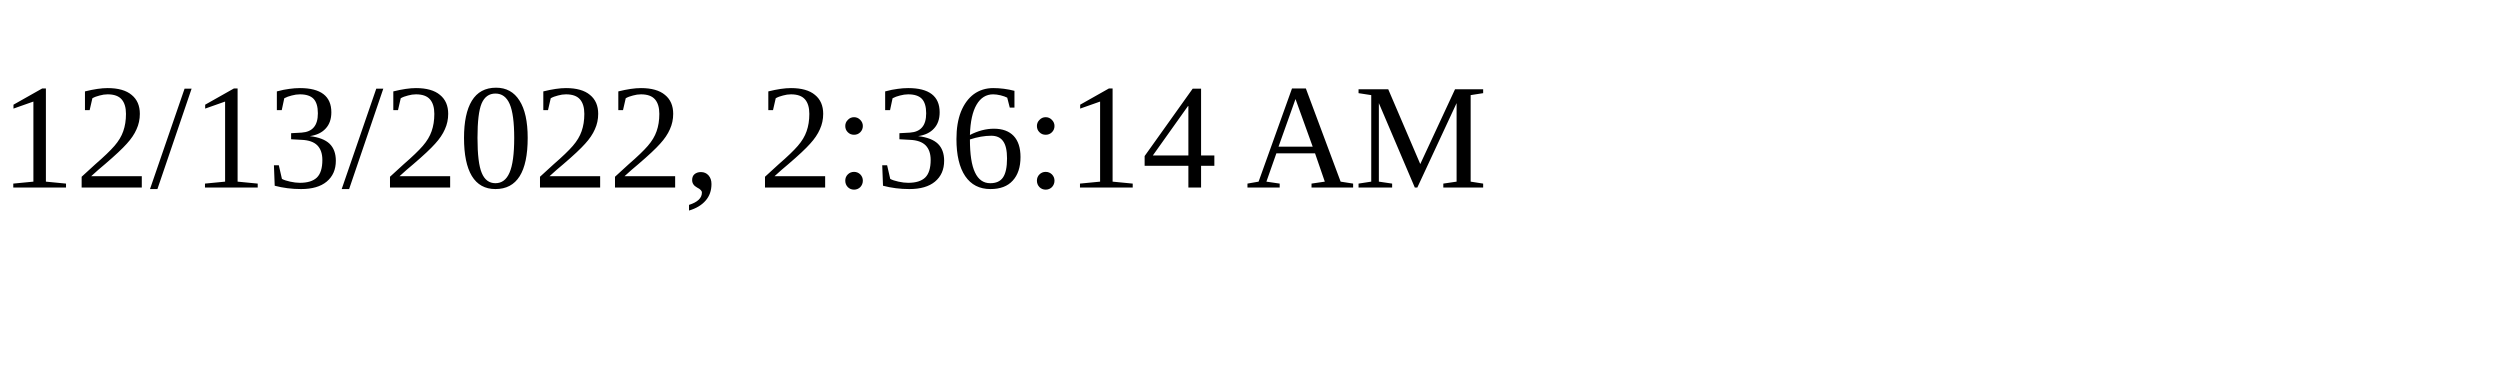
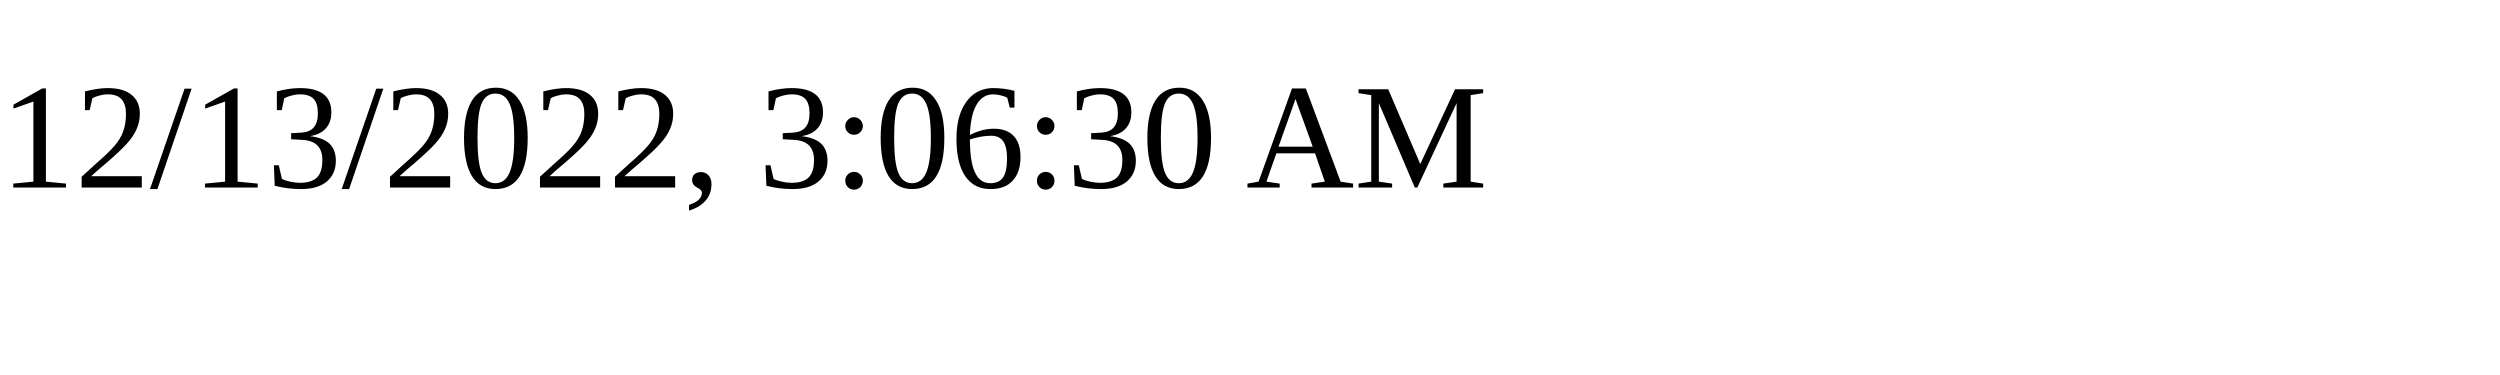
<svg xmlns="http://www.w3.org/2000/svg" height="30" width="200">
-   <text x="0" y="15">12/13/2022, 2:36:14 AM</text>
+   <text x="0" y="15">12/13/2022, 3:06:30 AM</text>
</svg>
